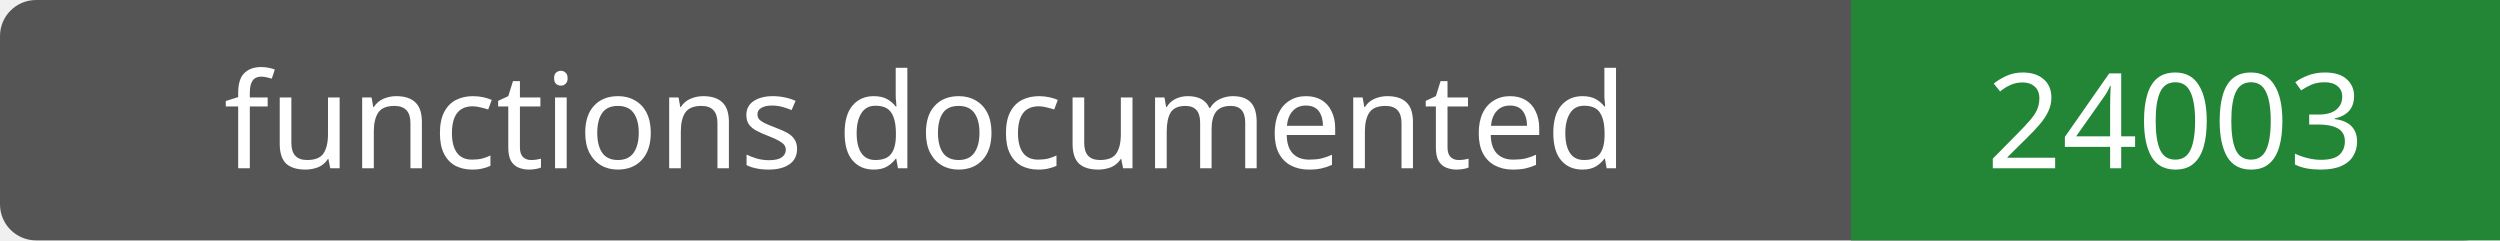
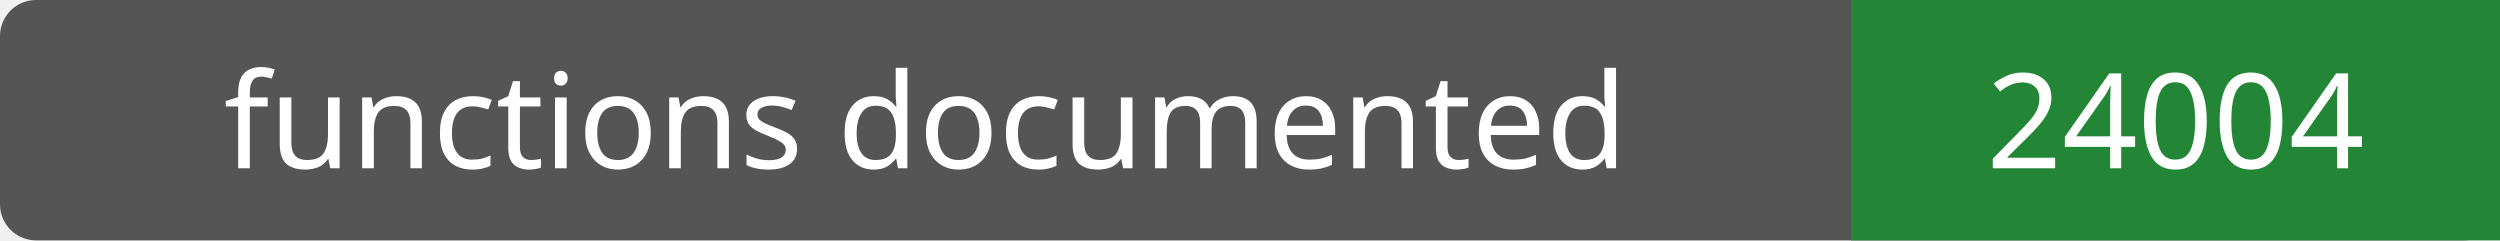
- <svg xmlns="http://www.w3.org/2000/svg" width="208" height="20" role="img" aria-label="functions documented: 24003">
+ <svg xmlns="http://www.w3.org/2000/svg" width="208" height="20" role="img" aria-label="functions documented: 24004">
  <rect width="208" height="20" rx="3" fill="#555" />
  <path fill="#238636" d="M154 0h54v20H154z" />
  <g fill="#fff" text-anchor="middle" font-family="Verdana,sans-serif" font-size="11">
    <text x="77.0" y="14">functions documented</text>
-     <text x="181.0" y="14">24003</text>
+     <text x="181.0" y="14">24004</text>
  </g>
</svg>
